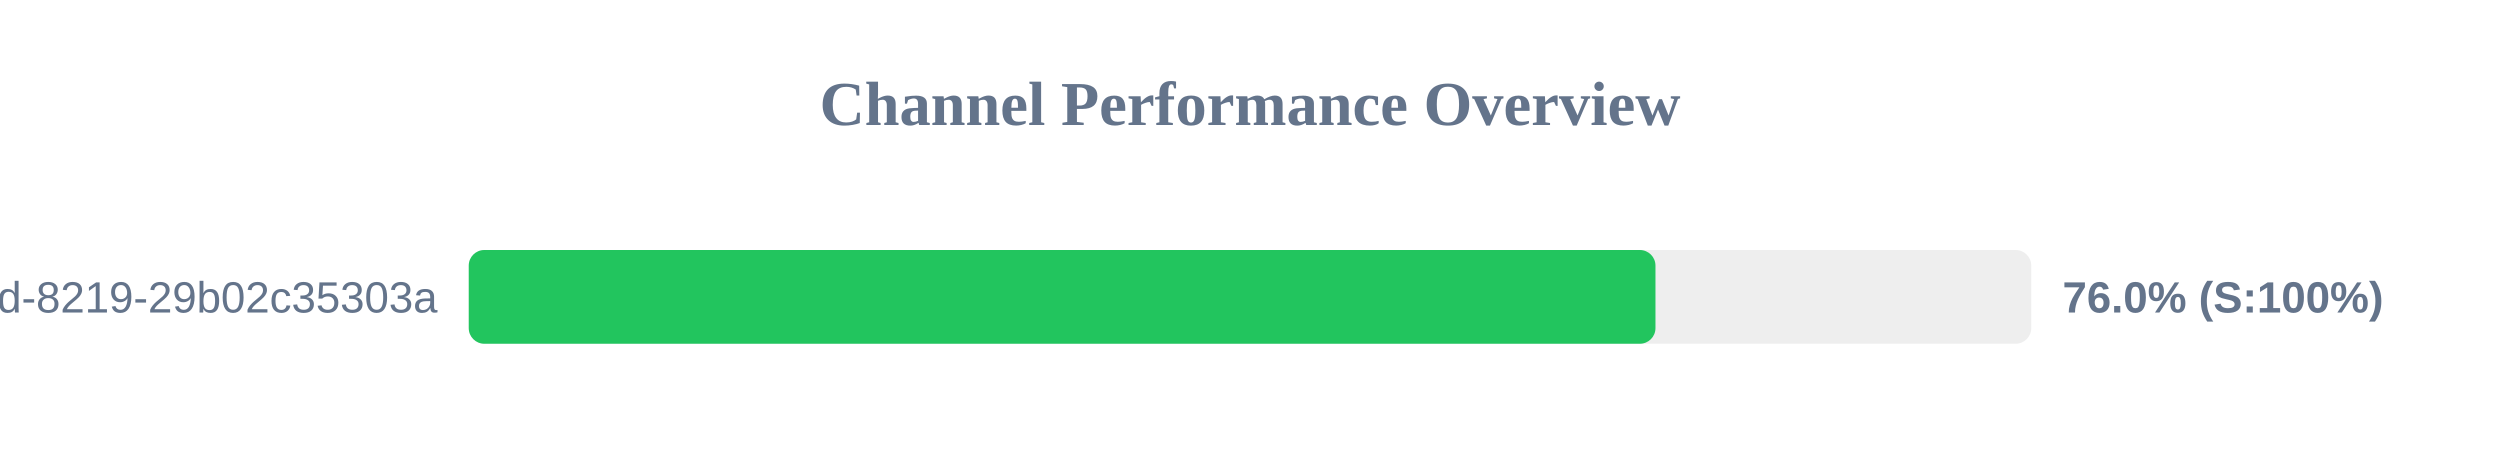
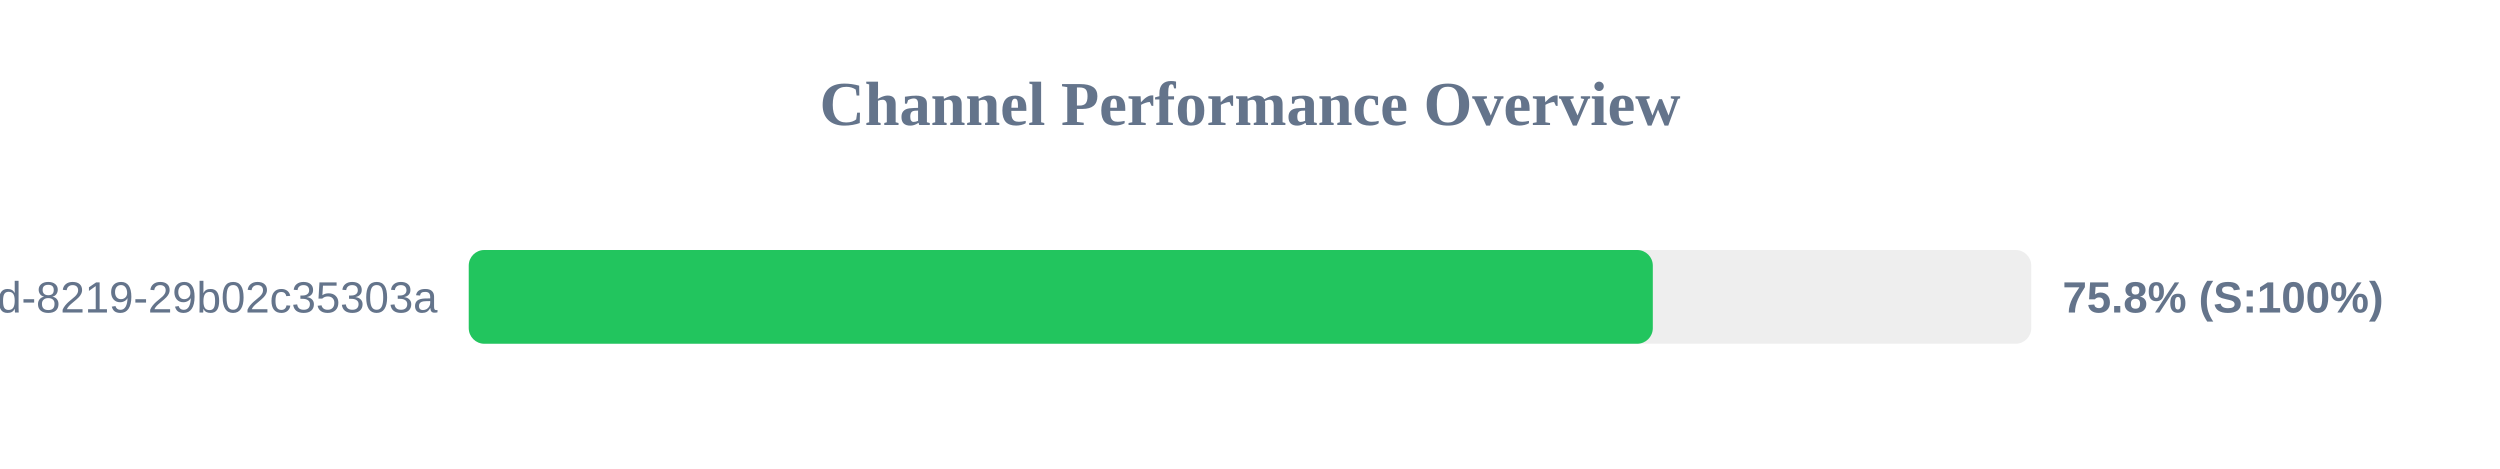
<svg xmlns="http://www.w3.org/2000/svg" width="800" height="150" version="1.1">
  <style>
        .row { font: 14px Arial; fill: #64748b; }
        .score { font: bold 14px Arial; fill: #64748b; }
    </style>
  <text x="400" y="40" text-anchor="middle" font-size="20px" font-weight="bold" fill="#64748b">Channel Performance Overview</text>
  <rect x="150" y="80" width="500" height="30" fill="#eee" rx="5" />
-   <rect x="150" y="80" width="379.75" height="30" fill="#22c55e" rx="5" />
+   <rect x="150" y="80" width="378.9" height="30" fill="#22c55e" rx="5" />
  <text x="140" y="100" text-anchor="end" class="row">?uuid=5eaa121d-4362-444d-8219-29b02c35303a</text>
-   <text x="660" y="100" text-anchor="start" class="score">76.0% (S:100%)</text>
+   <text x="660" y="100" text-anchor="start" class="score">75.8% (S:100%)</text>
</svg>
